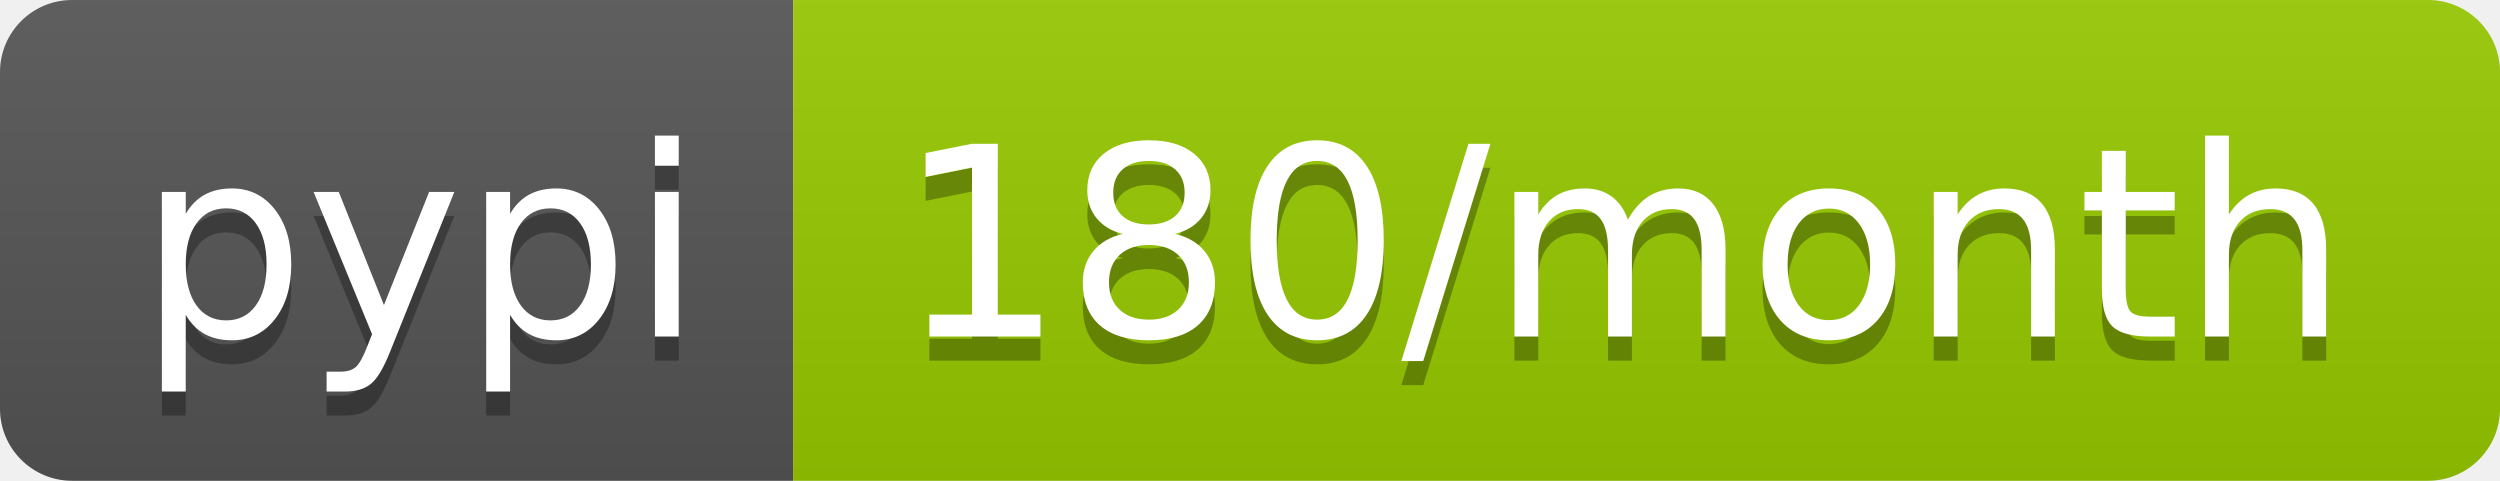
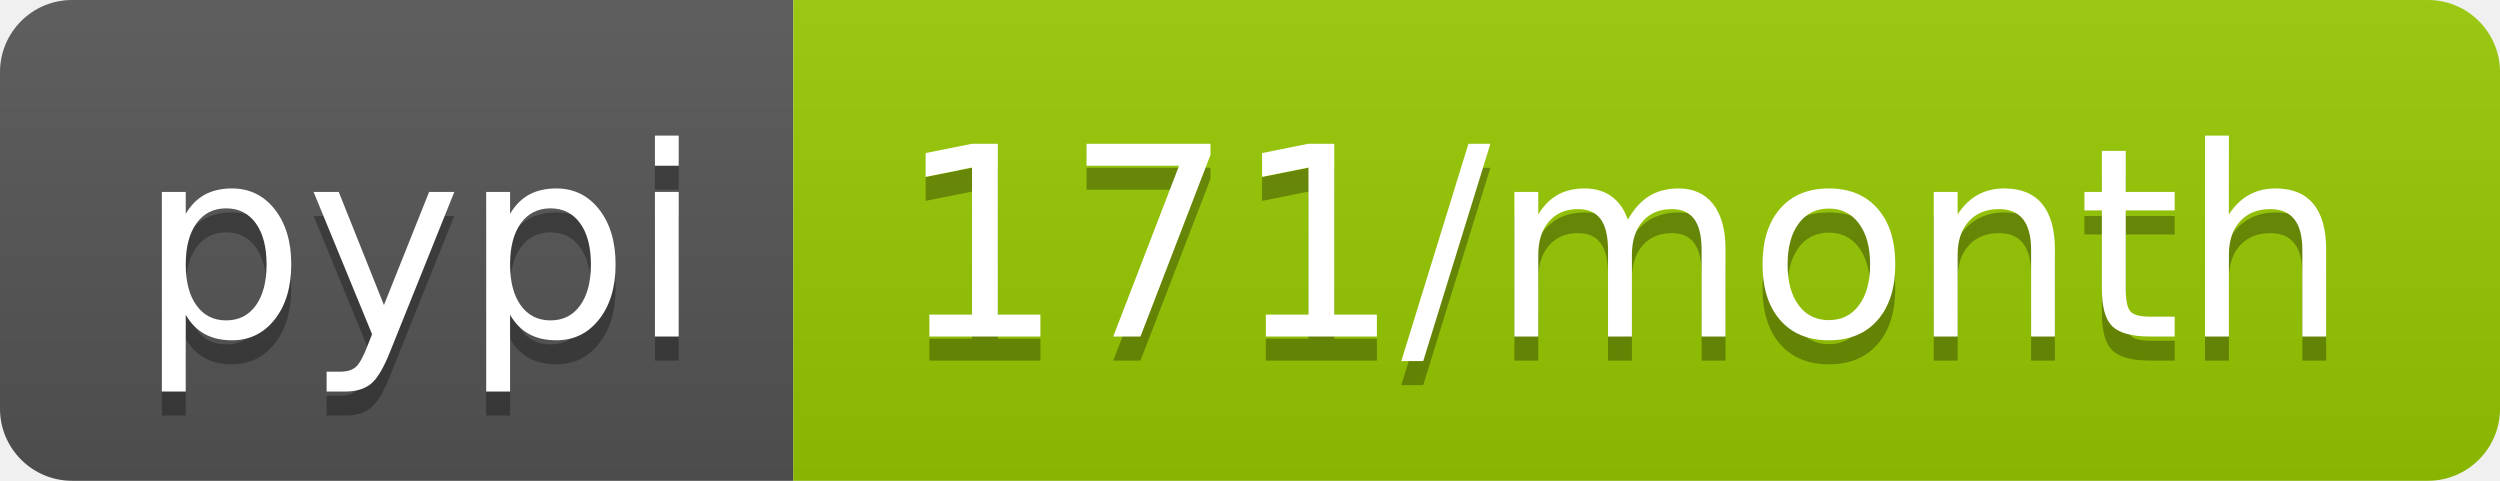
- <svg xmlns="http://www.w3.org/2000/svg" width="104" height="20" role="img" aria-label="pypi: 180/month">
+ <svg xmlns="http://www.w3.org/2000/svg" width="104" height="20" role="img" aria-label="pypi: 171/month">
  <linearGradient id="s" x2="0" y2="100%">
    <stop offset="0" stop-color="#bbb" stop-opacity=".1" />
    <stop offset="1" stop-opacity=".1" />
  </linearGradient>
  <clipPath id="r">
    <rect width="104" height="20" rx="3" fill="#fff" />
  </clipPath>
  <g clip-path="url(#r)">
    <rect width="33" height="20" fill="#555" />
    <rect x="33" width="71" height="20" fill="#97ca00" />
    <rect width="104" height="20" fill="url(#s)" />
  </g>
  <g fill="#fff" text-anchor="middle" font-family="Verdana,Geneva,DejaVu Sans,sans-serif" text-rendering="geometricPrecision" font-size="110">
    <text aria-hidden="true" x="175" y="150" fill="#010101" fill-opacity=".3" transform="scale(.1)" textLength="230">pypi</text>
    <text x="175" y="140" transform="scale(.1)" fill="#fff" textLength="230">pypi</text>
-     <text aria-hidden="true" x="675" y="150" fill="#010101" fill-opacity=".3" transform="scale(.1)" textLength="610">180/month</text>
-     <text x="675" y="140" transform="scale(.1)" fill="#fff" textLength="610">180/month</text>
+     <text aria-hidden="true" x="675" y="150" fill="#010101" fill-opacity=".3" transform="scale(.1)" textLength="610">171/month</text>
+     <text x="675" y="140" transform="scale(.1)" fill="#fff" textLength="610">171/month</text>
  </g>
</svg>
